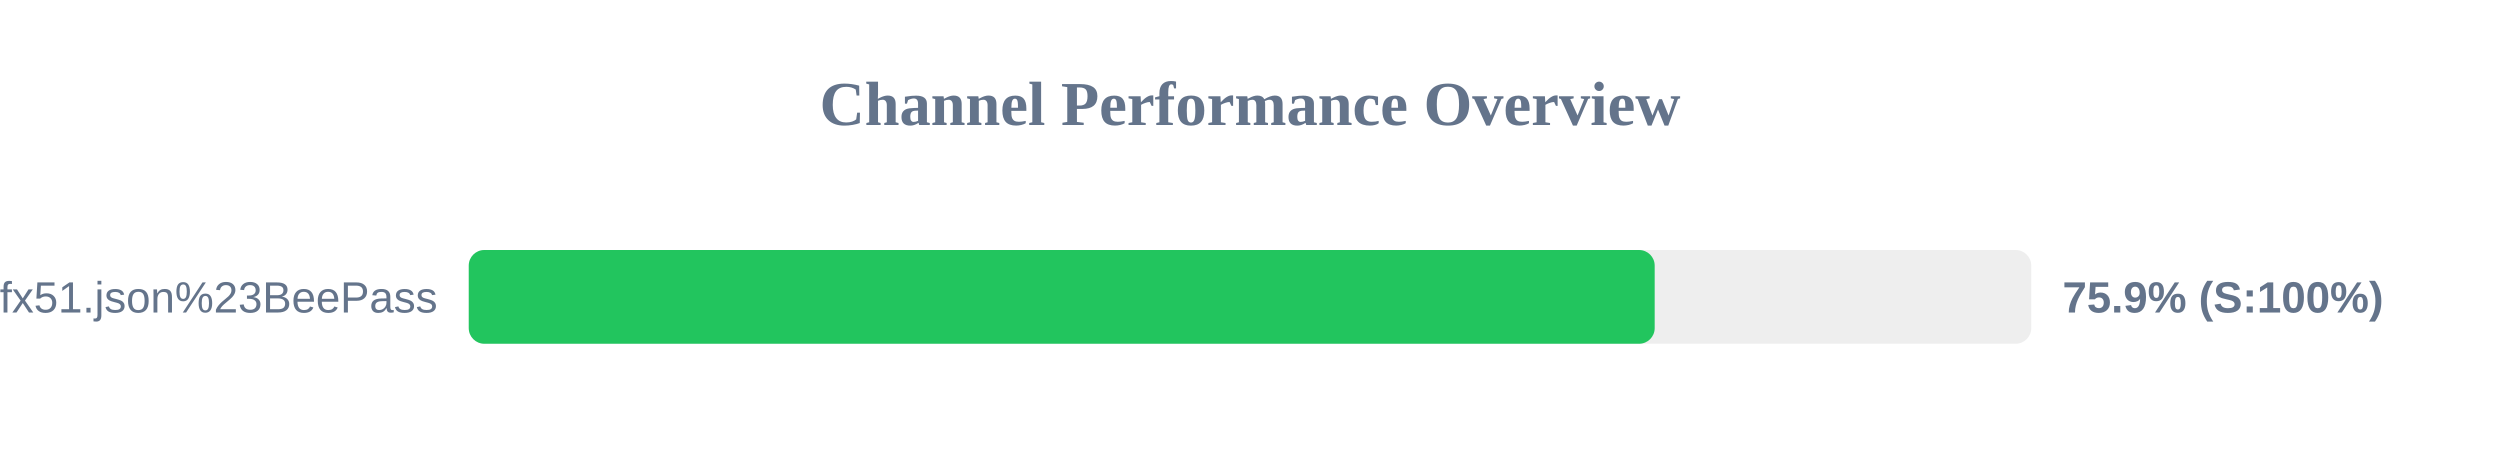
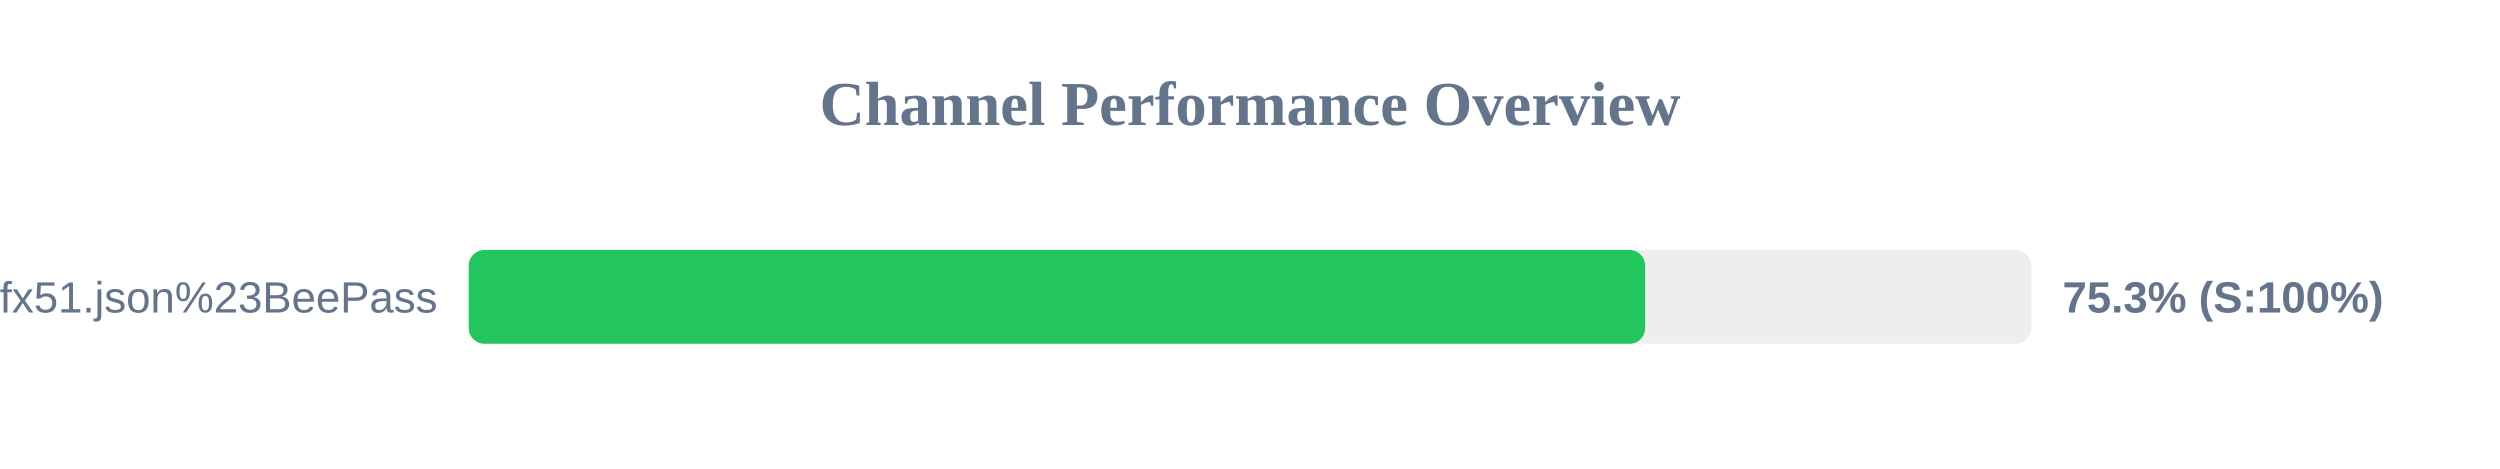
<svg xmlns="http://www.w3.org/2000/svg" width="800" height="150" version="1.1">
  <style>
        .row { font: 14px Arial; fill: #64748b; }
        .score { font: bold 14px Arial; fill: #64748b; }
    </style>
  <text x="400" y="40" text-anchor="middle" font-size="20px" font-weight="bold" fill="#64748b">Channel Performance Overview</text>
  <rect x="150" y="80" width="500" height="30" fill="#eee" rx="5" />
-   <rect x="150" y="80" width="379.5" height="30" fill="#22c55e" rx="5" />
+   <rect x="150" y="80" width="376.45" height="30" fill="#22c55e" rx="5" />
  <text x="140" y="100" text-anchor="end" class="row">sub?s=ssconf%3A%2F%2Fs3.amazonaws.com%2Fbeedynconprd%2Fzf38bv6oxi1nv3wfkpmxyfl8yj5fargza3foantoalu16vznl0ckxx7bgf1ufx51.json%23BeePass</text>
-   <text x="660" y="100" text-anchor="start" class="score">75.9% (S:100%)</text>
+   <text x="660" y="100" text-anchor="start" class="score">75.3% (S:100%)</text>
</svg>
